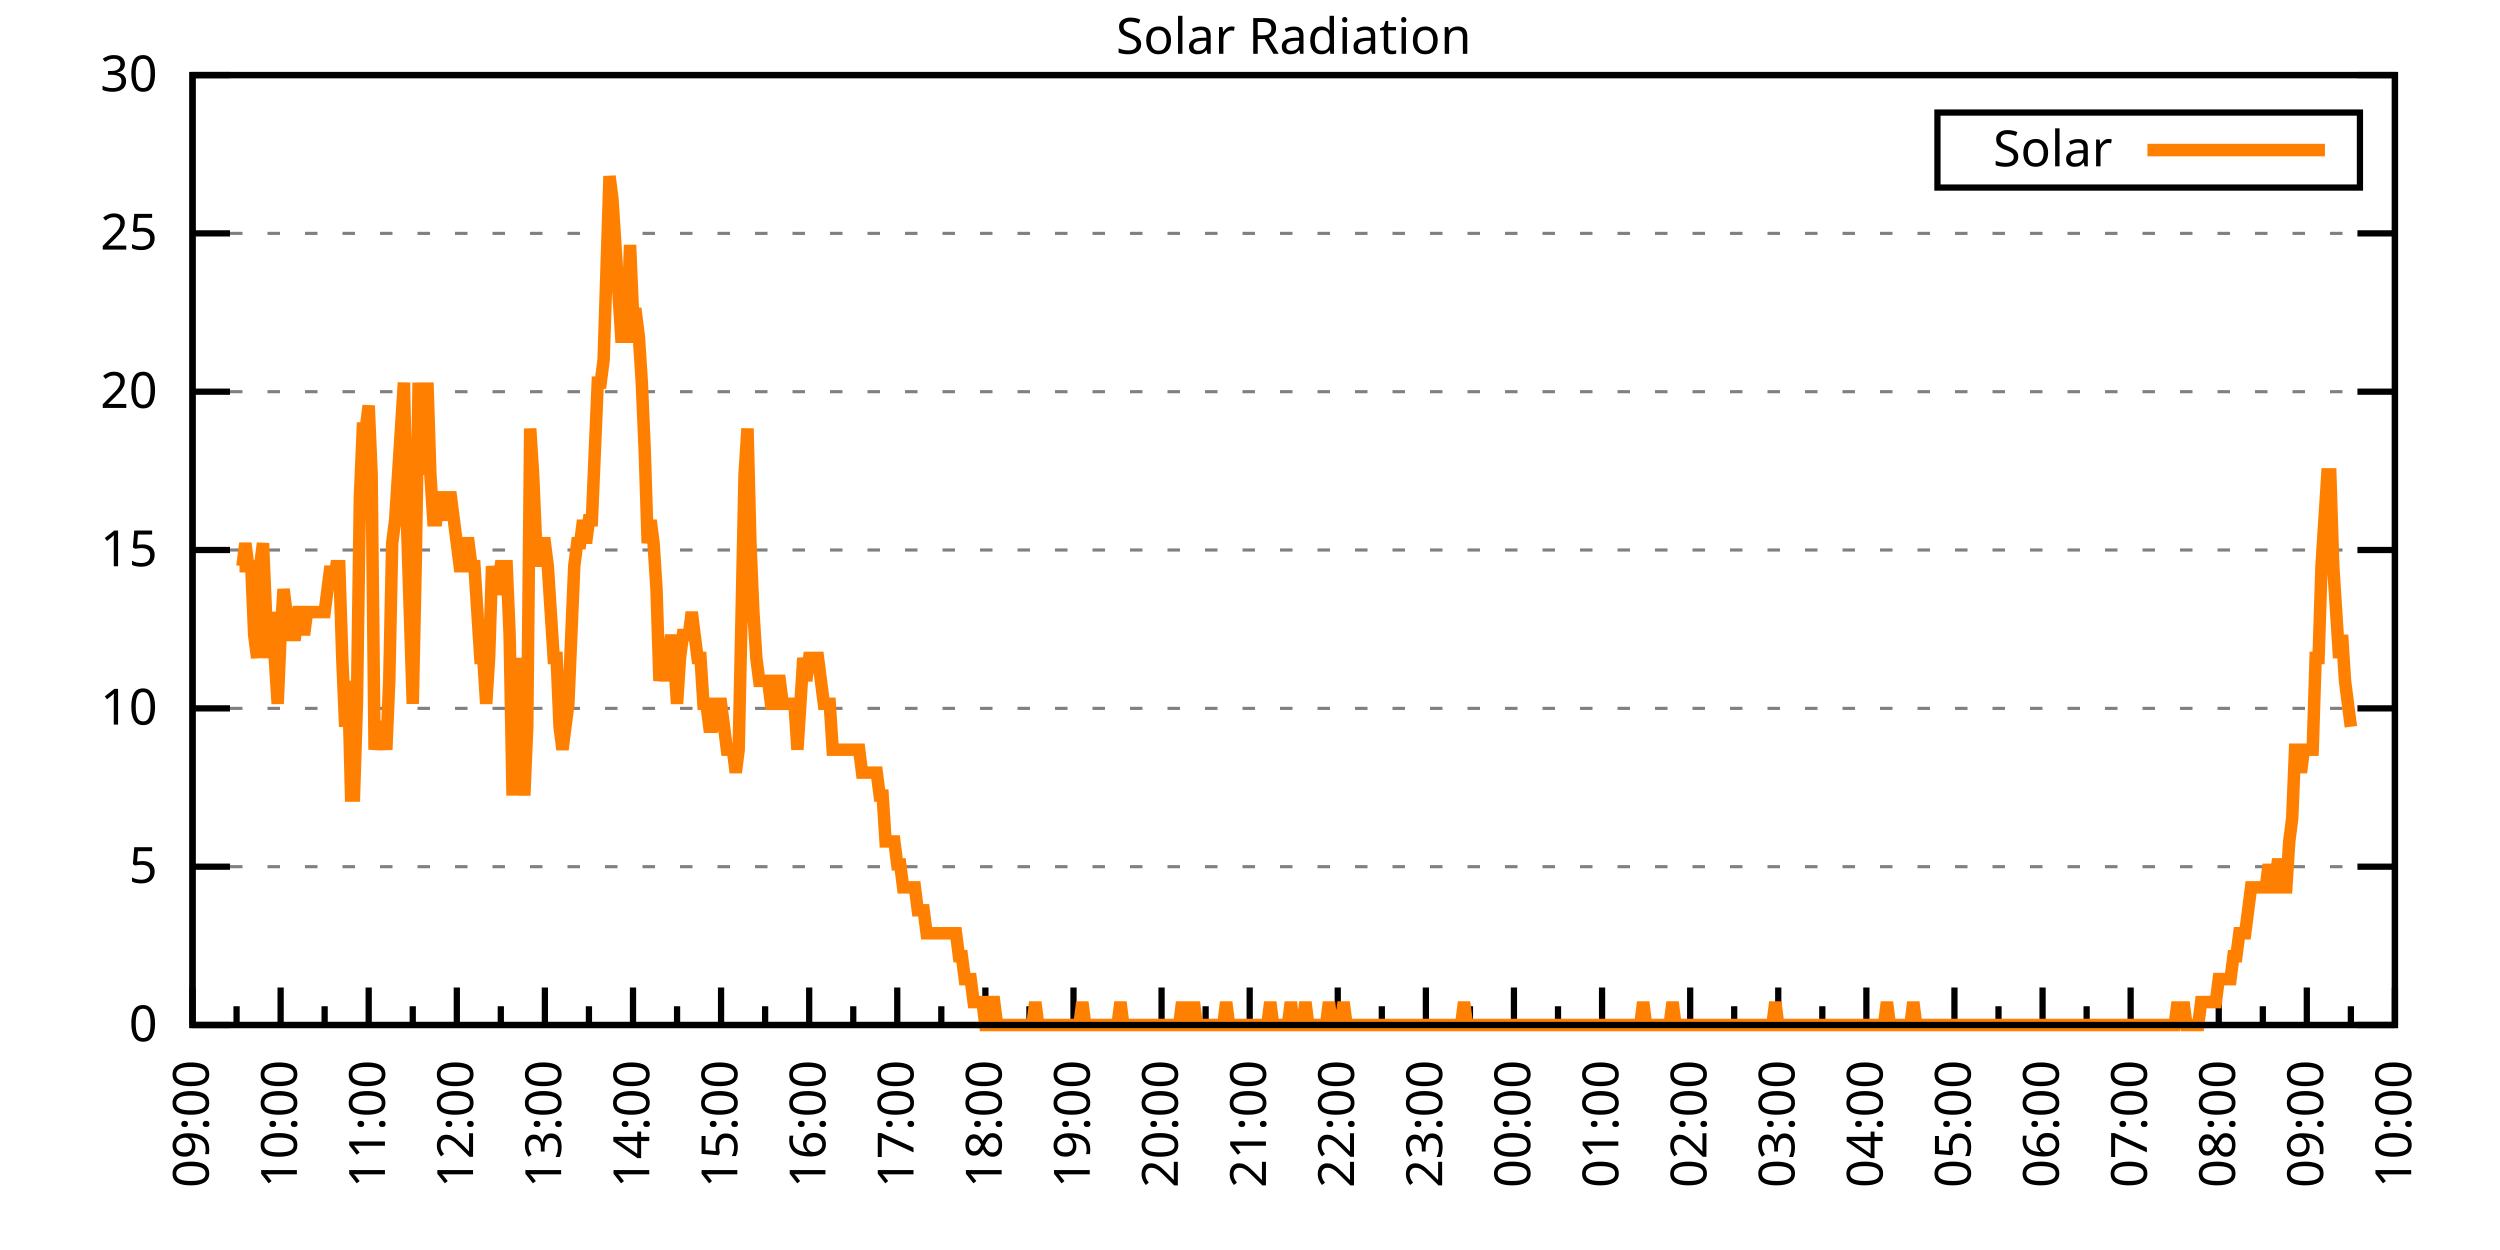
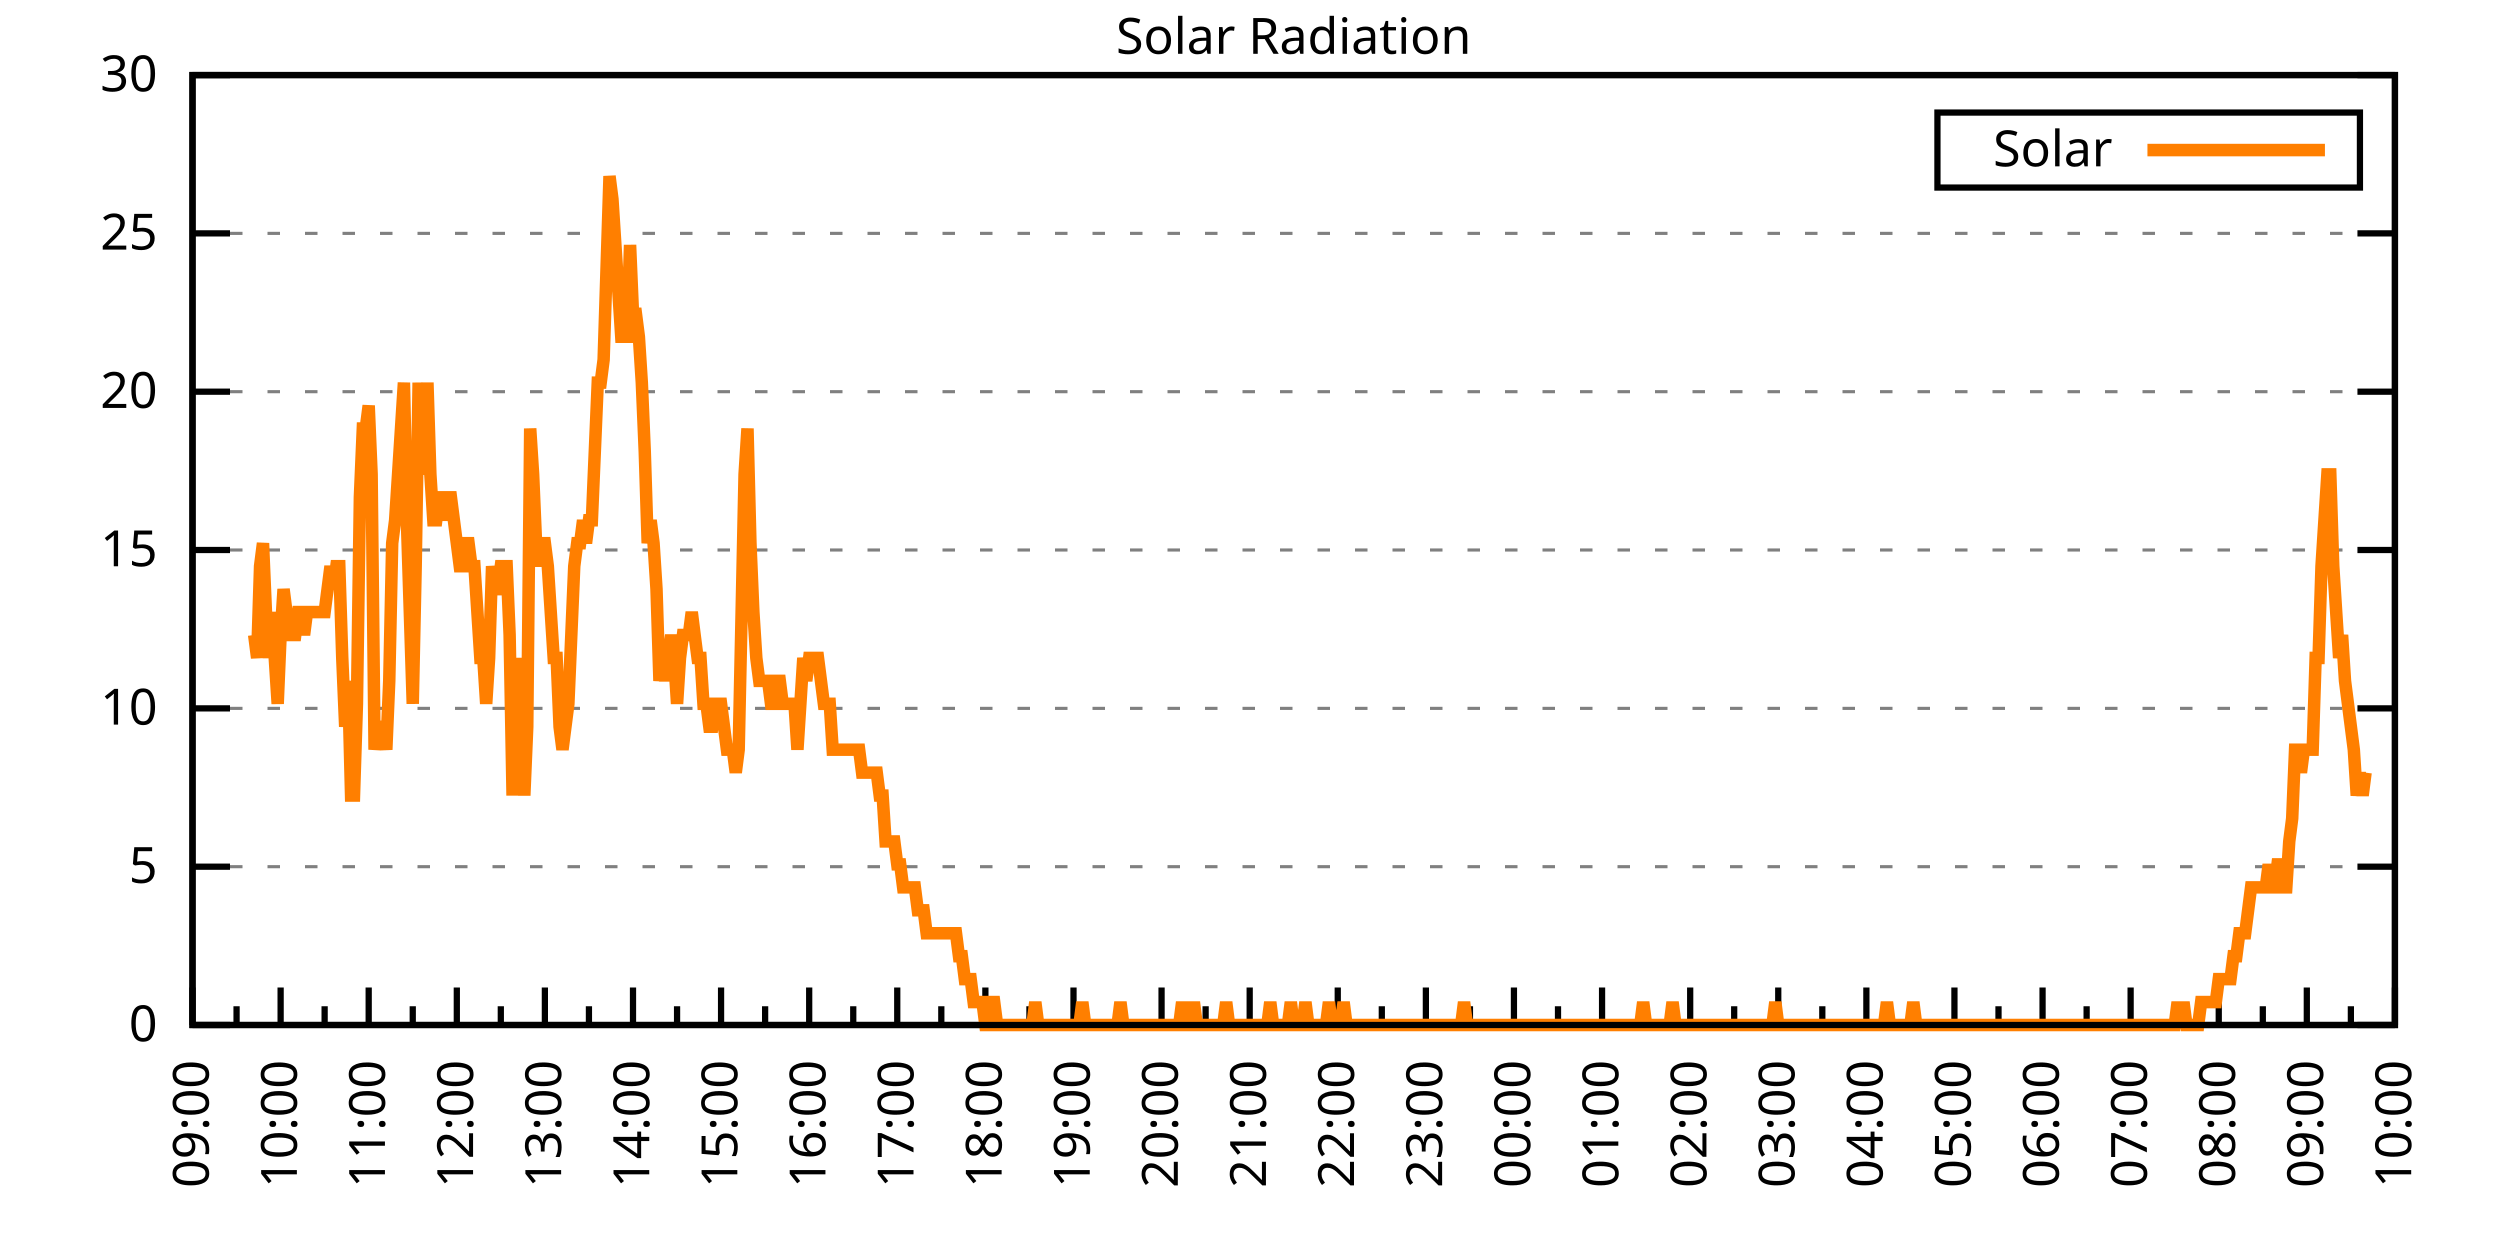
<svg xmlns="http://www.w3.org/2000/svg" xmlns:xlink="http://www.w3.org/1999/xlink" width="400" height="200" viewBox="0 0 400 200">
  <g id="gnuplot_canvas">
    <rect x="0" y="0" width="400" height="200" fill="none" />
    <defs>
      <circle id="gpDot" r="0.5" stroke-width="0.5" stroke="currentColor" />
      <path id="gpPt0" stroke-width="0.333" stroke="currentColor" d="M-1,0 h2 M0,-1 v2" />
      <path id="gpPt1" stroke-width="0.333" stroke="currentColor" d="M-1,-1 L1,1 M1,-1 L-1,1" />
      <path id="gpPt2" stroke-width="0.333" stroke="currentColor" d="M-1,0 L1,0 M0,-1 L0,1 M-1,-1 L1,1 M-1,1 L1,-1" />
      <rect id="gpPt3" stroke-width="0.333" stroke="currentColor" x="-1" y="-1" width="2" height="2" />
      <rect id="gpPt4" stroke-width="0.333" stroke="currentColor" fill="currentColor" x="-1" y="-1" width="2" height="2" />
      <circle id="gpPt5" stroke-width="0.333" stroke="currentColor" cx="0" cy="0" r="1" />
      <use xlink:href="#gpPt5" id="gpPt6" fill="currentColor" stroke="none" />
      <path id="gpPt7" stroke-width="0.333" stroke="currentColor" d="M0,-1.33 L-1.33,0.67 L1.33,0.67 z" />
      <use xlink:href="#gpPt7" id="gpPt8" fill="currentColor" stroke="none" />
      <use xlink:href="#gpPt7" id="gpPt9" stroke="currentColor" transform="rotate(180)" />
      <use xlink:href="#gpPt9" id="gpPt10" fill="currentColor" stroke="none" />
      <use xlink:href="#gpPt3" id="gpPt11" stroke="currentColor" transform="rotate(45)" />
      <use xlink:href="#gpPt11" id="gpPt12" fill="currentColor" stroke="none" />
      <path id="gpPt13" stroke-width="0.333" stroke="currentColor" d="M0,1.330 L1.265,0.411 L0.782,-1.067 L-0.782,-1.076 L-1.265,0.411 z" />
      <use xlink:href="#gpPt13" id="gpPt14" fill="currentColor" stroke="none" />
      <filter id="textbox" filterUnits="objectBoundingBox" x="0" y="0" height="1" width="1">
        <feFlood flood-color="white" flood-opacity="1" result="bgnd" />
        <feComposite in="SourceGraphic" in2="bgnd" operator="atop" />
      </filter>
      <filter id="greybox" filterUnits="objectBoundingBox" x="0" y="0" height="1" width="1">
        <feFlood flood-color="lightgrey" flood-opacity="1" result="grey" />
        <feComposite in="SourceGraphic" in2="grey" operator="atop" />
      </filter>
    </defs>
    <g fill="none" color="white" stroke="currentColor" stroke-width="1.00" stroke-linecap="butt" stroke-linejoin="miter">
</g>
    <g fill="none" color="black" stroke="currentColor" stroke-width="1.00" stroke-linecap="butt" stroke-linejoin="miter">
      <g stroke="none" shape-rendering="crispEdges">
        <polygon fill="rgb(255, 255, 255)" points="30.80,164.00 383.18,164.00 383.18,12.02 30.80,12.02 " />
      </g>
    </g>
    <g fill="none" color="black" stroke="currentColor" stroke-width="1.00" stroke-linecap="butt" stroke-linejoin="miter">
</g>
    <g fill="none" color="black" stroke="black" stroke-width="0.50" stroke-linecap="butt" stroke-linejoin="miter">
</g>
    <g fill="none" color="gray" stroke="currentColor" stroke-width="0.50" stroke-linecap="butt" stroke-linejoin="miter">
      <path stroke="gray" stroke-dasharray="2,4" class="gridline" d="M30.80,164.00 L383.19,164.00  " />
    </g>
    <g fill="none" color="gray" stroke="gray" stroke-width="1.00" stroke-linecap="butt" stroke-linejoin="miter">
</g>
    <g fill="none" color="black" stroke="currentColor" stroke-width="1.00" stroke-linecap="butt" stroke-linejoin="miter">
      <path stroke="black" d="M30.80,164.00 L36.80,164.00 M383.19,164.00 L377.19,164.00  " />
      <g transform="translate(25.20,166.60)" stroke="none" fill="black" font-family="Sans" font-size="8.00" text-anchor="end">
        <text>
          <tspan font-family="Sans"> 0</tspan>
        </text>
      </g>
    </g>
    <g fill="none" color="black" stroke="currentColor" stroke-width="1.00" stroke-linecap="butt" stroke-linejoin="miter">
</g>
    <g fill="none" color="black" stroke="black" stroke-width="0.50" stroke-linecap="butt" stroke-linejoin="miter">
</g>
    <g fill="none" color="gray" stroke="currentColor" stroke-width="0.50" stroke-linecap="butt" stroke-linejoin="miter">
      <path stroke="gray" stroke-dasharray="2,4" class="gridline" d="M30.80,138.67 L383.19,138.67  " />
    </g>
    <g fill="none" color="gray" stroke="gray" stroke-width="1.00" stroke-linecap="butt" stroke-linejoin="miter">
</g>
    <g fill="none" color="black" stroke="currentColor" stroke-width="1.00" stroke-linecap="butt" stroke-linejoin="miter">
      <path stroke="black" d="M30.80,138.67 L36.80,138.67 M383.19,138.67 L377.19,138.67  " />
      <g transform="translate(25.20,141.27)" stroke="none" fill="black" font-family="Sans" font-size="8.00" text-anchor="end">
        <text>
          <tspan font-family="Sans"> 5</tspan>
        </text>
      </g>
    </g>
    <g fill="none" color="black" stroke="currentColor" stroke-width="1.00" stroke-linecap="butt" stroke-linejoin="miter">
</g>
    <g fill="none" color="black" stroke="black" stroke-width="0.50" stroke-linecap="butt" stroke-linejoin="miter">
</g>
    <g fill="none" color="gray" stroke="currentColor" stroke-width="0.50" stroke-linecap="butt" stroke-linejoin="miter">
      <path stroke="gray" stroke-dasharray="2,4" class="gridline" d="M30.80,113.34 L383.19,113.34  " />
    </g>
    <g fill="none" color="gray" stroke="gray" stroke-width="1.00" stroke-linecap="butt" stroke-linejoin="miter">
</g>
    <g fill="none" color="black" stroke="currentColor" stroke-width="1.00" stroke-linecap="butt" stroke-linejoin="miter">
      <path stroke="black" d="M30.80,113.34 L36.80,113.34 M383.19,113.34 L377.19,113.34  " />
      <g transform="translate(25.20,115.94)" stroke="none" fill="black" font-family="Sans" font-size="8.00" text-anchor="end">
        <text>
          <tspan font-family="Sans"> 10</tspan>
        </text>
      </g>
    </g>
    <g fill="none" color="black" stroke="currentColor" stroke-width="1.00" stroke-linecap="butt" stroke-linejoin="miter">
</g>
    <g fill="none" color="black" stroke="black" stroke-width="0.50" stroke-linecap="butt" stroke-linejoin="miter">
</g>
    <g fill="none" color="gray" stroke="currentColor" stroke-width="0.50" stroke-linecap="butt" stroke-linejoin="miter">
      <path stroke="gray" stroke-dasharray="2,4" class="gridline" d="M30.80,88.00 L383.19,88.00  " />
    </g>
    <g fill="none" color="gray" stroke="gray" stroke-width="1.00" stroke-linecap="butt" stroke-linejoin="miter">
</g>
    <g fill="none" color="black" stroke="currentColor" stroke-width="1.00" stroke-linecap="butt" stroke-linejoin="miter">
      <path stroke="black" d="M30.80,88.00 L36.80,88.00 M383.19,88.00 L377.19,88.00  " />
      <g transform="translate(25.20,90.60)" stroke="none" fill="black" font-family="Sans" font-size="8.00" text-anchor="end">
        <text>
          <tspan font-family="Sans"> 15</tspan>
        </text>
      </g>
    </g>
    <g fill="none" color="black" stroke="currentColor" stroke-width="1.00" stroke-linecap="butt" stroke-linejoin="miter">
</g>
    <g fill="none" color="black" stroke="black" stroke-width="0.50" stroke-linecap="butt" stroke-linejoin="miter">
</g>
    <g fill="none" color="gray" stroke="currentColor" stroke-width="0.50" stroke-linecap="butt" stroke-linejoin="miter">
      <path stroke="gray" stroke-dasharray="2,4" class="gridline" d="M30.80,62.67 L383.19,62.67  " />
    </g>
    <g fill="none" color="gray" stroke="gray" stroke-width="1.00" stroke-linecap="butt" stroke-linejoin="miter">
</g>
    <g fill="none" color="black" stroke="currentColor" stroke-width="1.00" stroke-linecap="butt" stroke-linejoin="miter">
      <path stroke="black" d="M30.80,62.67 L36.80,62.67 M383.19,62.67 L377.19,62.67  " />
      <g transform="translate(25.20,65.27)" stroke="none" fill="black" font-family="Sans" font-size="8.00" text-anchor="end">
        <text>
          <tspan font-family="Sans"> 20</tspan>
        </text>
      </g>
    </g>
    <g fill="none" color="black" stroke="currentColor" stroke-width="1.00" stroke-linecap="butt" stroke-linejoin="miter">
</g>
    <g fill="none" color="black" stroke="black" stroke-width="0.50" stroke-linecap="butt" stroke-linejoin="miter">
</g>
    <g fill="none" color="gray" stroke="currentColor" stroke-width="0.50" stroke-linecap="butt" stroke-linejoin="miter">
      <path stroke="gray" stroke-dasharray="2,4" class="gridline" d="M30.80,37.34 L383.19,37.34  " />
    </g>
    <g fill="none" color="gray" stroke="gray" stroke-width="1.00" stroke-linecap="butt" stroke-linejoin="miter">
</g>
    <g fill="none" color="black" stroke="currentColor" stroke-width="1.00" stroke-linecap="butt" stroke-linejoin="miter">
      <path stroke="black" d="M30.80,37.34 L36.80,37.34 M383.19,37.34 L377.19,37.34  " />
      <g transform="translate(25.20,39.94)" stroke="none" fill="black" font-family="Sans" font-size="8.00" text-anchor="end">
        <text>
          <tspan font-family="Sans"> 25</tspan>
        </text>
      </g>
    </g>
    <g fill="none" color="black" stroke="currentColor" stroke-width="1.00" stroke-linecap="butt" stroke-linejoin="miter">
</g>
    <g fill="none" color="black" stroke="black" stroke-width="0.50" stroke-linecap="butt" stroke-linejoin="miter">
</g>
    <g fill="none" color="gray" stroke="currentColor" stroke-width="0.50" stroke-linecap="butt" stroke-linejoin="miter">
      <path stroke="gray" stroke-dasharray="2,4" class="gridline" d="M30.80,12.01 L383.19,12.01  " />
    </g>
    <g fill="none" color="gray" stroke="gray" stroke-width="1.00" stroke-linecap="butt" stroke-linejoin="miter">
</g>
    <g fill="none" color="black" stroke="currentColor" stroke-width="1.00" stroke-linecap="butt" stroke-linejoin="miter">
      <path stroke="black" d="M30.80,12.01 L36.80,12.01 M383.19,12.01 L377.19,12.01  " />
      <g transform="translate(25.20,14.61)" stroke="none" fill="black" font-family="Sans" font-size="8.00" text-anchor="end">
        <text>
          <tspan font-family="Sans"> 30</tspan>
        </text>
      </g>
    </g>
    <g fill="none" color="black" stroke="currentColor" stroke-width="1.00" stroke-linecap="butt" stroke-linejoin="miter">
      <path stroke="black" d="M30.80,164.00 L30.80,158.00  " />
      <g transform="translate(33.40,169.60) rotate(270)" stroke="none" fill="black" font-family="Sans" font-size="8.00" text-anchor="end">
        <text>
          <tspan font-family="Sans">09:00</tspan>
        </text>
      </g>
    </g>
    <g fill="none" color="black" stroke="currentColor" stroke-width="1.00" stroke-linecap="butt" stroke-linejoin="miter">
      <path stroke="black" d="M37.85,164.00 L37.85,161.00 M44.90,164.00 L44.90,158.00  " />
      <g transform="translate(47.50,169.60) rotate(270)" stroke="none" fill="black" font-family="Sans" font-size="8.00" text-anchor="end">
        <text>
          <tspan font-family="Sans">10:00</tspan>
        </text>
      </g>
    </g>
    <g fill="none" color="black" stroke="currentColor" stroke-width="1.00" stroke-linecap="butt" stroke-linejoin="miter">
      <path stroke="black" d="M51.94,164.00 L51.94,161.00 M58.99,164.00 L58.99,158.00  " />
      <g transform="translate(61.59,169.60) rotate(270)" stroke="none" fill="black" font-family="Sans" font-size="8.00" text-anchor="end">
        <text>
          <tspan font-family="Sans">11:00</tspan>
        </text>
      </g>
    </g>
    <g fill="none" color="black" stroke="currentColor" stroke-width="1.00" stroke-linecap="butt" stroke-linejoin="miter">
      <path stroke="black" d="M66.04,164.00 L66.04,161.00 M73.09,164.00 L73.09,158.00  " />
      <g transform="translate(75.69,169.60) rotate(270)" stroke="none" fill="black" font-family="Sans" font-size="8.00" text-anchor="end">
        <text>
          <tspan font-family="Sans">12:00</tspan>
        </text>
      </g>
    </g>
    <g fill="none" color="black" stroke="currentColor" stroke-width="1.00" stroke-linecap="butt" stroke-linejoin="miter">
      <path stroke="black" d="M80.13,164.00 L80.13,161.00 M87.18,164.00 L87.18,158.00  " />
      <g transform="translate(89.78,169.60) rotate(270)" stroke="none" fill="black" font-family="Sans" font-size="8.00" text-anchor="end">
        <text>
          <tspan font-family="Sans">13:00</tspan>
        </text>
      </g>
    </g>
    <g fill="none" color="black" stroke="currentColor" stroke-width="1.00" stroke-linecap="butt" stroke-linejoin="miter">
      <path stroke="black" d="M94.23,164.00 L94.23,161.00 M101.28,164.00 L101.28,158.00  " />
      <g transform="translate(103.88,169.60) rotate(270)" stroke="none" fill="black" font-family="Sans" font-size="8.00" text-anchor="end">
        <text>
          <tspan font-family="Sans">14:00</tspan>
        </text>
      </g>
    </g>
    <g fill="none" color="black" stroke="currentColor" stroke-width="1.00" stroke-linecap="butt" stroke-linejoin="miter">
      <path stroke="black" d="M108.33,164.00 L108.33,161.00 M115.37,164.00 L115.37,158.00  " />
      <g transform="translate(117.97,169.60) rotate(270)" stroke="none" fill="black" font-family="Sans" font-size="8.00" text-anchor="end">
        <text>
          <tspan font-family="Sans">15:00</tspan>
        </text>
      </g>
    </g>
    <g fill="none" color="black" stroke="currentColor" stroke-width="1.00" stroke-linecap="butt" stroke-linejoin="miter">
      <path stroke="black" d="M122.42,164.00 L122.42,161.00 M129.47,164.00 L129.47,158.00  " />
      <g transform="translate(132.07,169.60) rotate(270)" stroke="none" fill="black" font-family="Sans" font-size="8.00" text-anchor="end">
        <text>
          <tspan font-family="Sans">16:00</tspan>
        </text>
      </g>
    </g>
    <g fill="none" color="black" stroke="currentColor" stroke-width="1.00" stroke-linecap="butt" stroke-linejoin="miter">
      <path stroke="black" d="M136.52,164.00 L136.52,161.00 M143.56,164.00 L143.56,158.00  " />
      <g transform="translate(146.16,169.60) rotate(270)" stroke="none" fill="black" font-family="Sans" font-size="8.00" text-anchor="end">
        <text>
          <tspan font-family="Sans">17:00</tspan>
        </text>
      </g>
    </g>
    <g fill="none" color="black" stroke="currentColor" stroke-width="1.00" stroke-linecap="butt" stroke-linejoin="miter">
      <path stroke="black" d="M150.61,164.00 L150.61,161.00 M157.66,164.00 L157.66,158.00  " />
      <g transform="translate(160.26,169.60) rotate(270)" stroke="none" fill="black" font-family="Sans" font-size="8.00" text-anchor="end">
        <text>
          <tspan font-family="Sans">18:00</tspan>
        </text>
      </g>
    </g>
    <g fill="none" color="black" stroke="currentColor" stroke-width="1.00" stroke-linecap="butt" stroke-linejoin="miter">
      <path stroke="black" d="M164.71,164.00 L164.71,161.00 M171.76,164.00 L171.76,158.00  " />
      <g transform="translate(174.36,169.60) rotate(270)" stroke="none" fill="black" font-family="Sans" font-size="8.00" text-anchor="end">
        <text>
          <tspan font-family="Sans">19:00</tspan>
        </text>
      </g>
    </g>
    <g fill="none" color="black" stroke="currentColor" stroke-width="1.00" stroke-linecap="butt" stroke-linejoin="miter">
      <path stroke="black" d="M178.80,164.00 L178.80,161.00 M185.85,164.00 L185.85,158.00  " />
      <g transform="translate(188.45,169.60) rotate(270)" stroke="none" fill="black" font-family="Sans" font-size="8.00" text-anchor="end">
        <text>
          <tspan font-family="Sans">20:00</tspan>
        </text>
      </g>
    </g>
    <g fill="none" color="black" stroke="currentColor" stroke-width="1.00" stroke-linecap="butt" stroke-linejoin="miter">
      <path stroke="black" d="M192.90,164.00 L192.90,161.00 M199.95,164.00 L199.95,158.00  " />
      <g transform="translate(202.55,169.60) rotate(270)" stroke="none" fill="black" font-family="Sans" font-size="8.00" text-anchor="end">
        <text>
          <tspan font-family="Sans">21:00</tspan>
        </text>
      </g>
    </g>
    <g fill="none" color="black" stroke="currentColor" stroke-width="1.00" stroke-linecap="butt" stroke-linejoin="miter">
      <path stroke="black" d="M207.00,164.00 L207.00,161.00 M214.04,164.00 L214.04,158.00  " />
      <g transform="translate(216.64,169.60) rotate(270)" stroke="none" fill="black" font-family="Sans" font-size="8.00" text-anchor="end">
        <text>
          <tspan font-family="Sans">22:00</tspan>
        </text>
      </g>
    </g>
    <g fill="none" color="black" stroke="currentColor" stroke-width="1.00" stroke-linecap="butt" stroke-linejoin="miter">
      <path stroke="black" d="M221.09,164.00 L221.09,161.00 M228.14,164.00 L228.14,158.00  " />
      <g transform="translate(230.74,169.60) rotate(270)" stroke="none" fill="black" font-family="Sans" font-size="8.00" text-anchor="end">
        <text>
          <tspan font-family="Sans">23:00</tspan>
        </text>
      </g>
    </g>
    <g fill="none" color="black" stroke="currentColor" stroke-width="1.00" stroke-linecap="butt" stroke-linejoin="miter">
      <path stroke="black" d="M235.19,164.00 L235.19,161.00 M242.23,164.00 L242.23,158.00  " />
      <g transform="translate(244.83,169.60) rotate(270)" stroke="none" fill="black" font-family="Sans" font-size="8.00" text-anchor="end">
        <text>
          <tspan font-family="Sans">00:00</tspan>
        </text>
      </g>
    </g>
    <g fill="none" color="black" stroke="currentColor" stroke-width="1.00" stroke-linecap="butt" stroke-linejoin="miter">
      <path stroke="black" d="M249.28,164.00 L249.28,161.00 M256.33,164.00 L256.33,158.00  " />
      <g transform="translate(258.93,169.60) rotate(270)" stroke="none" fill="black" font-family="Sans" font-size="8.00" text-anchor="end">
        <text>
          <tspan font-family="Sans">01:00</tspan>
        </text>
      </g>
    </g>
    <g fill="none" color="black" stroke="currentColor" stroke-width="1.00" stroke-linecap="butt" stroke-linejoin="miter">
      <path stroke="black" d="M263.38,164.00 L263.38,161.00 M270.43,164.00 L270.43,158.00  " />
      <g transform="translate(273.03,169.60) rotate(270)" stroke="none" fill="black" font-family="Sans" font-size="8.00" text-anchor="end">
        <text>
          <tspan font-family="Sans">02:00</tspan>
        </text>
      </g>
    </g>
    <g fill="none" color="black" stroke="currentColor" stroke-width="1.00" stroke-linecap="butt" stroke-linejoin="miter">
      <path stroke="black" d="M277.47,164.00 L277.47,161.00 M284.52,164.00 L284.52,158.00  " />
      <g transform="translate(287.12,169.60) rotate(270)" stroke="none" fill="black" font-family="Sans" font-size="8.00" text-anchor="end">
        <text>
          <tspan font-family="Sans">03:00</tspan>
        </text>
      </g>
    </g>
    <g fill="none" color="black" stroke="currentColor" stroke-width="1.00" stroke-linecap="butt" stroke-linejoin="miter">
      <path stroke="black" d="M291.57,164.00 L291.57,161.00 M298.62,164.00 L298.62,158.00  " />
      <g transform="translate(301.22,169.60) rotate(270)" stroke="none" fill="black" font-family="Sans" font-size="8.00" text-anchor="end">
        <text>
          <tspan font-family="Sans">04:00</tspan>
        </text>
      </g>
    </g>
    <g fill="none" color="black" stroke="currentColor" stroke-width="1.00" stroke-linecap="butt" stroke-linejoin="miter">
      <path stroke="black" d="M305.66,164.00 L305.66,161.00 M312.71,164.00 L312.71,158.00  " />
      <g transform="translate(315.31,169.60) rotate(270)" stroke="none" fill="black" font-family="Sans" font-size="8.00" text-anchor="end">
        <text>
          <tspan font-family="Sans">05:00</tspan>
        </text>
      </g>
    </g>
    <g fill="none" color="black" stroke="currentColor" stroke-width="1.00" stroke-linecap="butt" stroke-linejoin="miter">
      <path stroke="black" d="M319.76,164.00 L319.76,161.00 M326.81,164.00 L326.81,158.00  " />
      <g transform="translate(329.41,169.60) rotate(270)" stroke="none" fill="black" font-family="Sans" font-size="8.00" text-anchor="end">
        <text>
          <tspan font-family="Sans">06:00</tspan>
        </text>
      </g>
    </g>
    <g fill="none" color="black" stroke="currentColor" stroke-width="1.00" stroke-linecap="butt" stroke-linejoin="miter">
      <path stroke="black" d="M333.86,164.00 L333.86,161.00 M340.90,164.00 L340.90,158.00  " />
      <g transform="translate(343.50,169.60) rotate(270)" stroke="none" fill="black" font-family="Sans" font-size="8.00" text-anchor="end">
        <text>
          <tspan font-family="Sans">07:00</tspan>
        </text>
      </g>
    </g>
    <g fill="none" color="black" stroke="currentColor" stroke-width="1.00" stroke-linecap="butt" stroke-linejoin="miter">
      <path stroke="black" d="M347.95,164.00 L347.95,161.00 M355.00,164.00 L355.00,158.00  " />
      <g transform="translate(357.60,169.60) rotate(270)" stroke="none" fill="black" font-family="Sans" font-size="8.00" text-anchor="end">
        <text>
          <tspan font-family="Sans">08:00</tspan>
        </text>
      </g>
    </g>
    <g fill="none" color="black" stroke="currentColor" stroke-width="1.00" stroke-linecap="butt" stroke-linejoin="miter">
      <path stroke="black" d="M362.05,164.00 L362.05,161.00 M369.09,164.00 L369.09,158.00  " />
      <g transform="translate(371.69,169.60) rotate(270)" stroke="none" fill="black" font-family="Sans" font-size="8.00" text-anchor="end">
        <text>
          <tspan font-family="Sans">09:00</tspan>
        </text>
      </g>
    </g>
    <g fill="none" color="black" stroke="currentColor" stroke-width="1.00" stroke-linecap="butt" stroke-linejoin="miter">
      <path stroke="black" d="M376.14,164.00 L376.14,161.00 M383.19,164.00 L383.19,158.00  " />
      <g transform="translate(385.79,169.60) rotate(270)" stroke="none" fill="black" font-family="Sans" font-size="8.00" text-anchor="end">
        <text>
          <tspan font-family="Sans">10:00</tspan>
        </text>
      </g>
    </g>
    <g fill="none" color="black" stroke="currentColor" stroke-width="1.00" stroke-linecap="butt" stroke-linejoin="miter">
</g>
    <g fill="none" color="black" stroke="currentColor" stroke-width="1.00" stroke-linecap="butt" stroke-linejoin="miter">
      <path stroke="black" d="M30.80,12.01 L30.80,164.00 L383.19,164.00 L383.19,12.01 L30.80,12.01 Z  " />
    </g>
    <g fill="none" color="black" stroke="currentColor" stroke-width="1.00" stroke-linecap="butt" stroke-linejoin="miter">
      <g transform="translate(6.80,88.01) rotate(270)" stroke="none" fill="black" font-family="Sans" font-size="8.00" text-anchor="middle">
        <text />
      </g>
    </g>
    <g fill="none" color="black" stroke="currentColor" stroke-width="1.00" stroke-linecap="butt" stroke-linejoin="miter">
</g>
    <g fill="none" color="black" stroke="currentColor" stroke-width="1.00" stroke-linecap="butt" stroke-linejoin="miter">
      <path stroke="black" d="M309.99,30.01 L309.99,18.01 L377.59,18.01 L377.59,30.01 L309.99,30.01 Z  " />
    </g>
    <g id="Solar_Radiation_plot_1">
      <g fill="none" color="white" stroke="black" stroke-width="2.00" stroke-linecap="butt" stroke-linejoin="miter">
</g>
      <g fill="none" color="black" stroke="currentColor" stroke-width="2.00" stroke-linecap="butt" stroke-linejoin="miter">
        <g transform="translate(337.99,26.61)" stroke="none" fill="black" font-family="Sans" font-size="8.00" text-anchor="end">
          <text>
            <tspan font-family="Sans">Solar</tspan>
          </text>
        </g>
      </g>
      <g fill="none" color="black" stroke="currentColor" stroke-width="2.00" stroke-linecap="butt" stroke-linejoin="miter">
-         <path stroke="rgb(255, 127,   0)" d="M343.59,24.01 L371.99,24.01 M38.32,90.59 L38.79,90.59 L39.26,86.91 L39.73,90.59 L40.20,90.59 L40.67,101.60   L41.14,105.27 L41.61,90.59 L42.08,86.91 L42.55,97.93 L43.02,105.27 L43.49,97.93 L43.96,105.27 L44.43,112.61   L44.90,101.60 L45.37,94.26 L45.84,97.93 L46.31,101.60 L46.78,101.60 L47.24,101.60 L47.71,97.93 L48.18,97.93   L48.65,101.60 L49.12,97.93 L49.59,97.93 L50.06,97.93 L50.53,97.93 L51.00,97.93 L51.47,97.93 L51.94,97.93   L52.41,94.26 L52.88,90.59 L53.35,94.26 L53.82,90.59 L54.29,90.59 L54.76,105.27 L55.23,116.28 L55.70,108.94   L56.17,127.29 L56.64,127.29 L57.11,112.61 L57.58,79.57 L58.05,68.56 L58.52,68.56 L58.99,64.89 L59.46,75.90   L59.93,119.95 L60.40,116.28 L60.87,116.28 L61.34,116.28 L61.81,119.95 L62.28,108.94 L62.75,86.91 L63.22,83.24   L63.69,75.90 L64.16,68.56 L64.63,61.22 L65.10,83.24 L65.57,97.93 L66.04,112.61 L66.51,90.59 L66.98,61.22   L67.45,75.90 L67.92,72.23 L68.39,61.22 L68.86,75.90 L69.33,83.24 L69.80,83.24 L70.27,79.57 L70.74,79.57   L71.21,83.24 L71.68,79.57 L72.15,79.57 L72.62,83.24 L73.09,86.91 L73.56,90.59 L74.03,90.59 L74.50,86.91   L74.97,86.91 L75.44,90.59 L75.91,90.59 L76.38,97.93 L76.85,105.27 L77.32,105.27 L77.79,112.61 L78.26,105.27   L78.73,90.59 L79.19,94.26 L79.66,94.26 L80.13,90.59 L80.60,90.59 L81.07,90.59 L81.54,101.60 L82.01,127.29   L82.48,105.27 L82.95,119.95 L83.42,116.28 L83.89,127.29 L84.36,116.28 L84.83,68.56 L85.30,75.90 L85.77,86.91   L86.24,90.59 L86.71,86.91 L87.18,86.91 L87.65,90.59 L88.12,97.93 L88.59,105.27 L89.06,105.27 L89.53,116.28   L90.00,119.95 L90.47,116.28 L90.94,112.61 L91.41,101.60 L91.88,90.59 L92.35,86.91 L92.82,86.91 L93.29,83.24   L93.76,86.91 L94.23,83.24 L94.70,83.24 L95.17,72.23 L95.64,61.22 L96.11,61.22 L96.58,57.55 L97.05,42.87   L97.52,28.18 L97.99,31.85 L98.46,39.19 L98.93,46.54 L99.40,53.88 L99.87,53.88 L100.34,53.88 L100.81,39.19   L101.28,50.21 L101.75,50.21 L102.22,53.88 L102.69,61.22 L103.16,72.23 L103.63,86.91 L104.10,83.24 L104.57,86.91   L105.04,94.26 L105.51,108.94 L105.98,105.27 L106.45,108.94 L106.92,105.27 L107.39,101.60 L107.86,105.27 L108.33,112.61   L108.80,105.27 L109.27,101.60 L109.74,101.60 L110.21,101.60 L110.68,97.93 L111.14,101.60 L111.61,105.27 L112.08,105.27   L112.55,112.61 L113.02,112.61 L113.49,116.28 L113.96,116.28 L114.43,112.61 L114.90,112.61 L115.37,112.61 L115.84,116.28   L116.31,119.95 L116.78,119.95 L117.25,119.95 L117.72,123.62 L118.19,119.95 L118.66,97.93 L119.13,75.90 L119.60,68.56   L120.07,86.91 L120.54,97.93 L121.01,105.27 L121.48,108.94 L121.95,108.94 L122.42,108.94 L122.89,108.94 L123.36,112.61   L123.83,112.61 L124.30,108.94 L124.77,108.94 L125.24,112.61 L125.71,112.61 L126.18,112.61 L126.65,112.61 L127.12,112.61   L127.59,119.95 L128.06,112.61 L128.53,105.27 L129.00,108.94 L129.47,105.27 L129.94,105.27 L130.41,105.27 L130.88,105.27   L131.35,108.94 L131.82,112.61 L132.29,112.61 L132.76,112.61 L133.23,119.95 L133.70,119.95 L134.17,119.95 L134.64,119.95   L135.11,119.95 L135.58,119.95 L136.05,119.95 L136.52,119.95 L136.99,119.95 L137.46,119.95 L137.93,123.62 L138.40,123.62   L138.87,123.62 L139.34,123.62 L139.81,123.62 L140.28,123.62 L140.75,127.29 L141.22,127.29 L141.69,134.63 L142.16,134.63   L142.63,134.63 L143.09,134.63 L143.56,138.30 L144.03,138.30 L144.50,141.98 L144.97,141.98 L145.44,141.98 L145.91,141.98   L146.38,141.98 L146.85,145.65 L147.32,145.65 L147.79,145.65 L148.26,149.32 L148.73,149.32 L149.20,149.32 L149.67,149.32   L150.14,149.32 L150.61,149.32 L151.08,149.32 L151.55,149.32 L152.02,149.32 L152.49,149.32 L152.96,149.32 L153.43,152.99   L153.90,152.99 L154.37,156.66 L154.84,156.66 L155.31,156.66 L155.78,160.33 L156.25,160.33 L156.72,160.33 L157.19,160.33   L157.66,164.00 L158.13,164.00 L158.60,160.33 L159.07,160.33 L159.54,164.00 L160.01,164.00 L160.48,164.00 L160.95,164.00   L161.42,164.00 L161.89,164.00 L162.36,164.00 L162.83,164.00 L163.30,164.00 L163.77,164.00 L164.24,164.00 L164.71,164.00   L165.18,164.00 L165.65,160.33 L166.12,164.00 L166.59,164.00 L167.06,164.00 L167.53,164.00 L168.00,164.00 L168.47,164.00   L168.94,164.00 L169.41,164.00 L169.88,164.00 L170.35,164.00 L170.82,164.00 L171.29,164.00 L171.76,164.00 L172.23,164.00   L172.70,164.00 L173.17,160.33 L173.64,164.00 L174.11,164.00 L174.58,164.00 L175.04,164.00 L175.51,164.00 L175.98,164.00   L176.45,164.00 L176.92,164.00 L177.39,164.00 L177.86,164.00 L178.33,164.00 L178.80,164.00 L179.27,160.33 L179.74,164.00   L180.21,164.00 L180.68,164.00 L181.15,164.00 L181.62,164.00 L182.09,164.00 L182.56,164.00 L183.03,164.00 L183.50,164.00   L183.97,164.00 L184.44,164.00 L184.91,164.00 L185.38,164.00 L185.85,164.00 L186.32,164.00 L186.79,164.00 L187.26,164.00   L187.73,164.00 L188.20,164.00 L188.67,164.00 L189.14,160.33 L189.61,164.00 L190.08,164.00 L190.55,164.00 L191.02,160.33   L191.49,164.00 L191.96,164.00 L192.43,164.00 L192.90,164.00 L193.37,164.00 L193.84,164.00 L194.31,164.00 L194.78,164.00   L195.25,164.00 L195.72,164.00 L196.19,160.33 L196.66,164.00 L197.13,164.00 L197.60,164.00 L198.07,164.00 L198.54,164.00   L199.01,164.00 L199.48,164.00 L199.95,164.00 L200.42,164.00 L200.89,164.00 L201.36,164.00 L201.83,164.00 L202.30,164.00   L202.77,164.00 L203.24,160.33 L203.71,164.00 L204.18,164.00 L204.65,164.00 L205.12,164.00 L205.59,164.00 L206.06,164.00   L206.53,160.33 L207.00,164.00 L207.46,164.00 L207.93,164.00 L208.40,164.00 L208.87,160.33 L209.34,164.00 L209.81,164.00   L210.28,164.00 L210.75,164.00 L211.22,164.00 L211.69,164.00 L212.16,164.00 L212.63,160.33 L213.10,164.00 L213.57,164.00   L214.04,164.00 L214.51,164.00 L214.98,160.33 L215.45,164.00 L215.92,164.00 L216.39,164.00 L216.86,164.00 L217.33,164.00   L217.80,164.00 L218.27,164.00 L218.74,164.00 L219.21,164.00 L219.68,164.00 L220.15,164.00 L220.62,164.00 L221.09,164.00   L221.56,164.00 L222.03,164.00 L222.50,164.00 L222.97,164.00 L223.44,164.00 L223.91,164.00 L224.38,164.00 L224.85,164.00   L225.32,164.00 L225.79,164.00 L226.26,164.00 L226.73,164.00 L227.20,164.00 L227.67,164.00 L228.14,164.00 L228.61,164.00   L229.08,164.00 L229.55,164.00 L230.02,164.00 L230.49,164.00 L230.96,164.00 L231.43,164.00 L231.90,164.00 L232.37,164.00   L232.84,164.00 L233.31,164.00 L233.78,164.00 L234.25,160.33 L234.72,164.00 L235.19,164.00 L235.66,164.00 L236.13,164.00   L236.60,164.00 L237.07,164.00 L237.54,164.00 L238.01,164.00 L238.48,164.00 L238.95,164.00 L239.41,164.00 L239.88,164.00   L240.35,164.00 L240.82,164.00 L241.29,164.00 L241.76,164.00 L242.23,164.00 L242.70,164.00 L243.17,164.00 L243.64,164.00   L244.11,164.00 L244.58,164.00 L245.05,164.00 L245.52,164.00 L245.99,164.00 L246.46,164.00 L246.93,164.00 L247.40,164.00   L247.87,164.00 L248.34,164.00 L248.81,164.00 L249.28,164.00 L249.75,164.00 L250.22,164.00 L250.69,164.00 L251.16,164.00   L251.63,164.00 L252.10,164.00 L252.57,164.00 L253.04,164.00 L253.51,164.00 L253.98,164.00 L254.45,164.00 L254.92,164.00   L255.39,164.00 L255.86,164.00 L256.33,164.00 L256.80,164.00 L257.27,164.00 L257.74,164.00 L258.21,164.00 L258.68,164.00   L259.15,164.00 L259.62,164.00 L260.09,164.00 L260.56,164.00 L261.03,164.00 L261.50,164.00 L261.97,164.00 L262.44,164.00   L262.91,160.33 L263.38,164.00 L263.85,164.00 L264.32,164.00 L264.79,164.00 L265.26,164.00 L265.73,164.00 L266.20,164.00   L266.67,164.00 L267.14,164.00 L267.61,160.33 L268.08,164.00 L268.55,164.00 L269.02,164.00 L269.49,164.00 L269.96,164.00   L270.43,164.00 L270.90,164.00 L271.36,164.00 L271.83,164.00 L272.30,164.00 L272.77,164.00 L273.24,164.00 L273.71,164.00   L274.18,164.00 L274.65,164.00 L275.12,164.00 L275.59,164.00 L276.06,164.00 L276.53,164.00 L277.00,164.00 L277.47,164.00   L277.94,164.00 L278.41,164.00 L278.88,164.00 L279.35,164.00 L279.82,164.00 L280.29,164.00 L280.76,164.00 L281.23,164.00   L281.70,164.00 L282.17,164.00 L282.64,164.00 L283.11,164.00 L283.58,164.00 L284.05,160.33 L284.52,164.00 L284.99,164.00   L285.46,164.00 L285.93,164.00 L286.40,164.00 L286.87,164.00 L287.34,164.00 L287.81,164.00 L288.28,164.00 L288.75,164.00   L289.22,164.00 L289.69,164.00 L290.16,164.00 L290.63,164.00 L291.10,164.00 L291.57,164.00 L292.04,164.00 L292.51,164.00   L292.98,164.00 L293.45,164.00 L293.92,164.00 L294.39,164.00 L294.86,164.00 L295.33,164.00 L295.80,164.00 L296.27,164.00   L296.74,164.00 L297.21,164.00 L297.68,164.00 L298.15,164.00 L298.62,164.00 L299.09,164.00 L299.56,164.00 L300.03,164.00   L300.50,164.00 L300.97,164.00 L301.44,164.00 L301.91,160.33 L302.38,164.00 L302.85,164.00 L303.31,164.00 L303.78,164.00   L304.25,164.00 L304.72,164.00 L305.19,164.00 L305.66,164.00 L306.13,160.33 L306.60,164.00 L307.07,164.00 L307.54,164.00   L308.01,164.00 L308.48,164.00 L308.95,164.00 L309.42,164.00 L309.89,164.00 L310.36,164.00 L310.83,164.00 L311.30,164.00   L311.77,164.00 L312.24,164.00 L312.71,164.00 L313.18,164.00 L313.65,164.00 L314.12,164.00 L314.59,164.00 L315.06,164.00   L315.53,164.00 L316.00,164.00 L316.47,164.00 L316.94,164.00 L317.41,164.00 L317.88,164.00 L318.35,164.00 L318.82,164.00   L319.29,164.00 L319.76,164.00 L320.23,164.00 L320.70,164.00 L321.17,164.00 L321.64,164.00 L322.11,164.00 L322.58,164.00   L323.05,164.00 L323.52,164.00 L323.99,164.00 L324.46,164.00 L324.93,164.00 L325.40,164.00 L325.87,164.00 L326.34,164.00   L326.81,164.00 L327.28,164.00 L327.75,164.00 L328.22,164.00 L328.69,164.00 L329.16,164.00 L329.63,164.00 L330.10,164.00   L330.57,164.00 L331.04,164.00 L331.51,164.00 L331.98,164.00 L332.45,164.00 L332.92,164.00 L333.39,164.00 L333.86,164.00   L334.33,164.00 L334.80,164.00 L335.26,164.00 L335.73,164.00 L336.20,164.00 L336.67,164.00 L337.14,164.00 L337.61,164.00   L338.08,164.00 L338.55,164.00 L339.02,164.00 L339.49,164.00 L339.96,164.00 L340.43,164.00 L340.90,164.00 L341.37,164.00   L341.84,164.00 L342.31,164.00 L342.78,164.00 L343.25,164.00 L343.72,164.00 L344.19,164.00 L344.66,164.00 L345.13,164.00   L345.60,164.00 L346.07,164.00 L346.54,164.00 L347.01,164.00 L347.48,164.00 L347.95,164.00 L348.42,160.33 L348.89,164.00   L349.36,160.33 L349.83,164.00 L350.30,164.00 L350.77,164.00 L351.24,164.00 L351.71,164.00 L352.18,160.33 L352.65,160.33   L353.12,160.33 L353.59,160.33 L354.06,160.33 L354.53,160.33 L355.00,156.66 L355.47,156.66 L355.94,156.66 L356.41,156.66   L356.88,156.66 L357.35,152.99 L357.82,152.99 L358.29,149.32 L358.76,149.32 L359.23,149.32 L359.70,145.65 L360.17,141.98   L360.64,141.98 L361.11,141.98 L361.58,141.98 L362.05,141.98 L362.52,141.98 L362.99,138.30 L363.46,141.98 L363.93,141.98   L364.40,138.30 L364.87,138.30 L365.34,141.98 L365.81,141.98 L366.28,134.63 L366.75,130.96 L367.21,119.95 L367.68,119.95   L368.15,123.62 L368.62,119.95 L369.09,119.95 L369.56,119.95 L370.03,119.95 L370.50,105.27 L370.97,105.27 L371.44,90.59   L371.91,83.24 L372.38,75.90 L372.85,75.90 L373.32,90.59 L373.79,97.93 L374.26,105.27 L374.73,101.60 L375.20,108.94   L375.67,112.61 L376.14,116.28  " />
+         <path stroke="rgb(255, 127,   0)" d="M343.59,24.01 L371.99,24.01 M40.67,101.60 L41.14,105.27 L41.61,90.59 L42.08,86.91 L42.55,97.93 L43.02,105.27   L43.49,97.93 L43.96,105.27 L44.43,112.61 L44.90,101.60 L45.37,94.26 L45.84,97.93 L46.31,101.60 L46.78,101.60   L47.24,101.60 L47.71,97.93 L48.18,97.93 L48.65,101.60 L49.12,97.93 L49.59,97.93 L50.06,97.93 L50.53,97.93   L51.00,97.93 L51.47,97.93 L51.94,97.93 L52.41,94.26 L52.88,90.59 L53.35,94.26 L53.82,90.59 L54.29,90.59   L54.76,105.27 L55.23,116.28 L55.70,108.94 L56.17,127.29 L56.64,127.29 L57.11,112.61 L57.58,79.57 L58.05,68.56   L58.52,68.56 L58.99,64.89 L59.46,75.90 L59.93,119.95 L60.40,116.28 L60.87,116.28 L61.34,116.28 L61.81,119.95   L62.28,108.94 L62.75,86.91 L63.22,83.24 L63.69,75.90 L64.16,68.56 L64.63,61.22 L65.10,83.24 L65.57,97.93   L66.04,112.61 L66.51,90.59 L66.98,61.22 L67.45,75.90 L67.92,72.23 L68.39,61.22 L68.86,75.90 L69.33,83.24   L69.80,83.24 L70.27,79.57 L70.74,79.57 L71.21,83.24 L71.68,79.57 L72.15,79.57 L72.62,83.24 L73.09,86.91   L73.56,90.59 L74.03,90.59 L74.50,86.91 L74.97,86.91 L75.44,90.59 L75.91,90.59 L76.38,97.93 L76.85,105.27   L77.32,105.27 L77.79,112.61 L78.26,105.27 L78.73,90.59 L79.19,94.26 L79.66,94.26 L80.13,90.59 L80.60,90.59   L81.07,90.59 L81.54,101.60 L82.01,127.29 L82.48,105.27 L82.95,119.95 L83.42,116.28 L83.89,127.29 L84.36,116.28   L84.83,68.56 L85.30,75.90 L85.77,86.91 L86.24,90.59 L86.71,86.91 L87.18,86.91 L87.65,90.59 L88.12,97.93   L88.59,105.27 L89.06,105.27 L89.53,116.28 L90.00,119.95 L90.47,116.28 L90.94,112.61 L91.41,101.60 L91.88,90.59   L92.35,86.91 L92.82,86.91 L93.29,83.24 L93.76,86.91 L94.23,83.24 L94.70,83.24 L95.17,72.23 L95.64,61.22   L96.11,61.22 L96.58,57.55 L97.05,42.87 L97.52,28.18 L97.99,31.85 L98.46,39.19 L98.93,46.54 L99.40,53.88   L99.87,53.88 L100.34,53.88 L100.81,39.19 L101.28,50.21 L101.75,50.21 L102.22,53.88 L102.69,61.22 L103.16,72.23   L103.63,86.91 L104.10,83.24 L104.57,86.91 L105.04,94.26 L105.51,108.94 L105.98,105.27 L106.45,108.94 L106.92,105.27   L107.39,101.60 L107.86,105.27 L108.33,112.61 L108.80,105.27 L109.27,101.60 L109.74,101.60 L110.21,101.60 L110.68,97.93   L111.14,101.60 L111.61,105.27 L112.08,105.27 L112.55,112.61 L113.02,112.61 L113.49,116.28 L113.96,116.28 L114.43,112.61   L114.90,112.61 L115.37,112.61 L115.84,116.28 L116.31,119.95 L116.78,119.95 L117.25,119.95 L117.72,123.62 L118.19,119.95   L118.66,97.93 L119.13,75.90 L119.60,68.56 L120.07,86.91 L120.54,97.93 L121.01,105.27 L121.48,108.94 L121.95,108.94   L122.42,108.94 L122.89,108.94 L123.36,112.61 L123.83,112.61 L124.30,108.94 L124.77,108.94 L125.24,112.61 L125.71,112.61   L126.18,112.61 L126.65,112.61 L127.12,112.61 L127.59,119.95 L128.06,112.61 L128.53,105.27 L129.00,108.94 L129.47,105.27   L129.94,105.27 L130.41,105.27 L130.88,105.27 L131.35,108.94 L131.82,112.61 L132.29,112.61 L132.76,112.61 L133.23,119.95   L133.70,119.95 L134.17,119.95 L134.64,119.95 L135.11,119.95 L135.58,119.95 L136.05,119.95 L136.52,119.95 L136.99,119.95   L137.46,119.95 L137.93,123.62 L138.40,123.62 L138.87,123.62 L139.34,123.62 L139.81,123.62 L140.28,123.62 L140.75,127.29   L141.22,127.29 L141.69,134.63 L142.16,134.63 L142.63,134.63 L143.09,134.63 L143.56,138.30 L144.03,138.30 L144.50,141.98   L144.97,141.98 L145.44,141.98 L145.91,141.98 L146.38,141.98 L146.85,145.65 L147.32,145.65 L147.79,145.65 L148.26,149.32   L148.73,149.32 L149.20,149.32 L149.67,149.32 L150.14,149.32 L150.61,149.32 L151.08,149.32 L151.55,149.32 L152.02,149.32   L152.49,149.32 L152.96,149.32 L153.43,152.99 L153.90,152.99 L154.37,156.66 L154.84,156.66 L155.31,156.66 L155.78,160.33   L156.25,160.33 L156.72,160.33 L157.19,160.33 L157.66,164.00 L158.13,164.00 L158.60,160.33 L159.07,160.33 L159.54,164.00   L160.01,164.00 L160.48,164.00 L160.95,164.00 L161.42,164.00 L161.89,164.00 L162.36,164.00 L162.83,164.00 L163.30,164.00   L163.77,164.00 L164.24,164.00 L164.71,164.00 L165.18,164.00 L165.65,160.33 L166.12,164.00 L166.59,164.00 L167.06,164.00   L167.53,164.00 L168.00,164.00 L168.47,164.00 L168.94,164.00 L169.41,164.00 L169.88,164.00 L170.35,164.00 L170.82,164.00   L171.29,164.00 L171.76,164.00 L172.23,164.00 L172.70,164.00 L173.17,160.33 L173.64,164.00 L174.11,164.00 L174.58,164.00   L175.04,164.00 L175.51,164.00 L175.98,164.00 L176.45,164.00 L176.92,164.00 L177.39,164.00 L177.86,164.00 L178.33,164.00   L178.80,164.00 L179.27,160.33 L179.74,164.00 L180.21,164.00 L180.68,164.00 L181.15,164.00 L181.62,164.00 L182.09,164.00   L182.56,164.00 L183.03,164.00 L183.50,164.00 L183.97,164.00 L184.44,164.00 L184.91,164.00 L185.38,164.00 L185.85,164.00   L186.32,164.00 L186.79,164.00 L187.26,164.00 L187.73,164.00 L188.20,164.00 L188.67,164.00 L189.14,160.33 L189.61,164.00   L190.08,164.00 L190.55,164.00 L191.02,160.33 L191.49,164.00 L191.96,164.00 L192.43,164.00 L192.90,164.00 L193.37,164.00   L193.84,164.00 L194.31,164.00 L194.78,164.00 L195.25,164.00 L195.72,164.00 L196.19,160.33 L196.66,164.00 L197.13,164.00   L197.60,164.00 L198.07,164.00 L198.54,164.00 L199.01,164.00 L199.48,164.00 L199.95,164.00 L200.42,164.00 L200.89,164.00   L201.36,164.00 L201.83,164.00 L202.30,164.00 L202.77,164.00 L203.24,160.33 L203.71,164.00 L204.18,164.00 L204.65,164.00   L205.12,164.00 L205.59,164.00 L206.06,164.00 L206.53,160.33 L207.00,164.00 L207.46,164.00 L207.93,164.00 L208.40,164.00   L208.87,160.33 L209.34,164.00 L209.81,164.00 L210.28,164.00 L210.75,164.00 L211.22,164.00 L211.69,164.00 L212.16,164.00   L212.63,160.33 L213.10,164.00 L213.57,164.00 L214.04,164.00 L214.51,164.00 L214.98,160.33 L215.45,164.00 L215.92,164.00   L216.39,164.00 L216.86,164.00 L217.33,164.00 L217.80,164.00 L218.27,164.00 L218.74,164.00 L219.21,164.00 L219.68,164.00   L220.15,164.00 L220.62,164.00 L221.09,164.00 L221.56,164.00 L222.03,164.00 L222.50,164.00 L222.97,164.00 L223.44,164.00   L223.91,164.00 L224.38,164.00 L224.85,164.00 L225.32,164.00 L225.79,164.00 L226.26,164.00 L226.73,164.00 L227.20,164.00   L227.67,164.00 L228.14,164.00 L228.61,164.00 L229.08,164.00 L229.55,164.00 L230.02,164.00 L230.49,164.00 L230.96,164.00   L231.43,164.00 L231.90,164.00 L232.37,164.00 L232.84,164.00 L233.31,164.00 L233.78,164.00 L234.25,160.33 L234.72,164.00   L235.19,164.00 L235.66,164.00 L236.13,164.00 L236.60,164.00 L237.07,164.00 L237.54,164.00 L238.01,164.00 L238.48,164.00   L238.95,164.00 L239.41,164.00 L239.88,164.00 L240.35,164.00 L240.82,164.00 L241.29,164.00 L241.76,164.00 L242.23,164.00   L242.70,164.00 L243.17,164.00 L243.64,164.00 L244.11,164.00 L244.58,164.00 L245.05,164.00 L245.52,164.00 L245.99,164.00   L246.46,164.00 L246.93,164.00 L247.40,164.00 L247.87,164.00 L248.34,164.00 L248.81,164.00 L249.28,164.00 L249.75,164.00   L250.22,164.00 L250.69,164.00 L251.16,164.00 L251.63,164.00 L252.10,164.00 L252.57,164.00 L253.04,164.00 L253.51,164.00   L253.98,164.00 L254.45,164.00 L254.92,164.00 L255.39,164.00 L255.86,164.00 L256.33,164.00 L256.80,164.00 L257.27,164.00   L257.74,164.00 L258.21,164.00 L258.68,164.00 L259.15,164.00 L259.62,164.00 L260.09,164.00 L260.56,164.00 L261.03,164.00   L261.50,164.00 L261.97,164.00 L262.44,164.00 L262.91,160.33 L263.38,164.00 L263.85,164.00 L264.32,164.00 L264.79,164.00   L265.26,164.00 L265.73,164.00 L266.20,164.00 L266.67,164.00 L267.14,164.00 L267.61,160.33 L268.08,164.00 L268.55,164.00   L269.02,164.00 L269.49,164.00 L269.96,164.00 L270.43,164.00 L270.90,164.00 L271.36,164.00 L271.83,164.00 L272.30,164.00   L272.77,164.00 L273.24,164.00 L273.71,164.00 L274.18,164.00 L274.65,164.00 L275.12,164.00 L275.59,164.00 L276.06,164.00   L276.53,164.00 L277.00,164.00 L277.47,164.00 L277.94,164.00 L278.41,164.00 L278.88,164.00 L279.35,164.00 L279.82,164.00   L280.29,164.00 L280.76,164.00 L281.23,164.00 L281.70,164.00 L282.17,164.00 L282.64,164.00 L283.11,164.00 L283.58,164.00   L284.05,160.33 L284.52,164.00 L284.99,164.00 L285.46,164.00 L285.93,164.00 L286.40,164.00 L286.87,164.00 L287.34,164.00   L287.81,164.00 L288.28,164.00 L288.75,164.00 L289.22,164.00 L289.69,164.00 L290.16,164.00 L290.63,164.00 L291.10,164.00   L291.57,164.00 L292.04,164.00 L292.51,164.00 L292.98,164.00 L293.45,164.00 L293.92,164.00 L294.39,164.00 L294.86,164.00   L295.33,164.00 L295.80,164.00 L296.27,164.00 L296.74,164.00 L297.21,164.00 L297.68,164.00 L298.15,164.00 L298.62,164.00   L299.09,164.00 L299.56,164.00 L300.03,164.00 L300.50,164.00 L300.97,164.00 L301.44,164.00 L301.91,160.33 L302.38,164.00   L302.85,164.00 L303.31,164.00 L303.78,164.00 L304.25,164.00 L304.72,164.00 L305.19,164.00 L305.66,164.00 L306.13,160.33   L306.60,164.00 L307.07,164.00 L307.54,164.00 L308.01,164.00 L308.48,164.00 L308.95,164.00 L309.42,164.00 L309.89,164.00   L310.36,164.00 L310.83,164.00 L311.30,164.00 L311.77,164.00 L312.24,164.00 L312.71,164.00 L313.18,164.00 L313.65,164.00   L314.12,164.00 L314.59,164.00 L315.06,164.00 L315.53,164.00 L316.00,164.00 L316.47,164.00 L316.94,164.00 L317.41,164.00   L317.88,164.00 L318.35,164.00 L318.82,164.00 L319.29,164.00 L319.76,164.00 L320.23,164.00 L320.70,164.00 L321.17,164.00   L321.64,164.00 L322.11,164.00 L322.58,164.00 L323.05,164.00 L323.52,164.00 L323.99,164.00 L324.46,164.00 L324.93,164.00   L325.40,164.00 L325.87,164.00 L326.34,164.00 L326.81,164.00 L327.28,164.00 L327.75,164.00 L328.22,164.00 L328.69,164.00   L329.16,164.00 L329.63,164.00 L330.10,164.00 L330.57,164.00 L331.04,164.00 L331.51,164.00 L331.98,164.00 L332.45,164.00   L332.92,164.00 L333.39,164.00 L333.86,164.00 L334.33,164.00 L334.80,164.00 L335.26,164.00 L335.73,164.00 L336.20,164.00   L336.67,164.00 L337.14,164.00 L337.61,164.00 L338.08,164.00 L338.55,164.00 L339.02,164.00 L339.49,164.00 L339.96,164.00   L340.43,164.00 L340.90,164.00 L341.37,164.00 L341.84,164.00 L342.31,164.00 L342.78,164.00 L343.25,164.00 L343.72,164.00   L344.19,164.00 L344.66,164.00 L345.13,164.00 L345.60,164.00 L346.07,164.00 L346.54,164.00 L347.01,164.00 L347.48,164.00   L347.95,164.00 L348.42,160.33 L348.89,164.00 L349.36,160.33 L349.83,164.00 L350.30,164.00 L350.77,164.00 L351.24,164.00   L351.71,164.00 L352.18,160.33 L352.65,160.33 L353.12,160.33 L353.59,160.33 L354.06,160.33 L354.53,160.33 L355.00,156.66   L355.47,156.66 L355.94,156.66 L356.41,156.66 L356.88,156.66 L357.35,152.99 L357.82,152.99 L358.29,149.32 L358.76,149.32   L359.23,149.32 L359.70,145.65 L360.17,141.98 L360.64,141.98 L361.11,141.98 L361.58,141.98 L362.05,141.98 L362.52,141.98   L362.99,138.30 L363.46,141.98 L363.93,141.98 L364.40,138.30 L364.87,138.30 L365.34,141.98 L365.81,141.98 L366.28,134.63   L366.75,130.96 L367.21,119.95 L367.68,119.95 L368.15,123.62 L368.62,119.95 L369.09,119.95 L369.56,119.95 L370.03,119.95   L370.50,105.27 L370.97,105.27 L371.44,90.59 L371.91,83.24 L372.38,75.90 L372.85,75.90 L373.32,90.59 L373.79,97.93   L374.26,105.27 L374.73,101.60 L375.20,108.94 L375.67,112.61 L376.14,116.28 L376.61,119.95 L377.08,127.29 L377.55,123.62   L378.02,127.29 L378.49,123.62  " />
      </g>
    </g>
    <g fill="none" color="black" stroke="currentColor" stroke-width="2.00" stroke-linecap="butt" stroke-linejoin="miter">
</g>
    <g fill="none" color="black" stroke="black" stroke-width="1.00" stroke-linecap="butt" stroke-linejoin="miter">
</g>
    <g fill="none" color="black" stroke="currentColor" stroke-width="1.00" stroke-linecap="butt" stroke-linejoin="miter">
      <path stroke="black" d="M30.80,12.01 L30.80,164.00 L383.19,164.00 L383.19,12.01 L30.80,12.01 Z  " />
    </g>
    <g fill="none" color="black" stroke="currentColor" stroke-width="1.00" stroke-linecap="butt" stroke-linejoin="miter">
      <g transform="translate(206.99,8.61)" stroke="none" fill="black" font-family="Sans" font-size="8.00" text-anchor="middle">
        <text>
          <tspan font-family="Sans">Solar Radiation</tspan>
        </text>
      </g>
    </g>
    <g fill="none" color="black" stroke="currentColor" stroke-width="1.00" stroke-linecap="butt" stroke-linejoin="miter">
</g>
  </g>
</svg>
